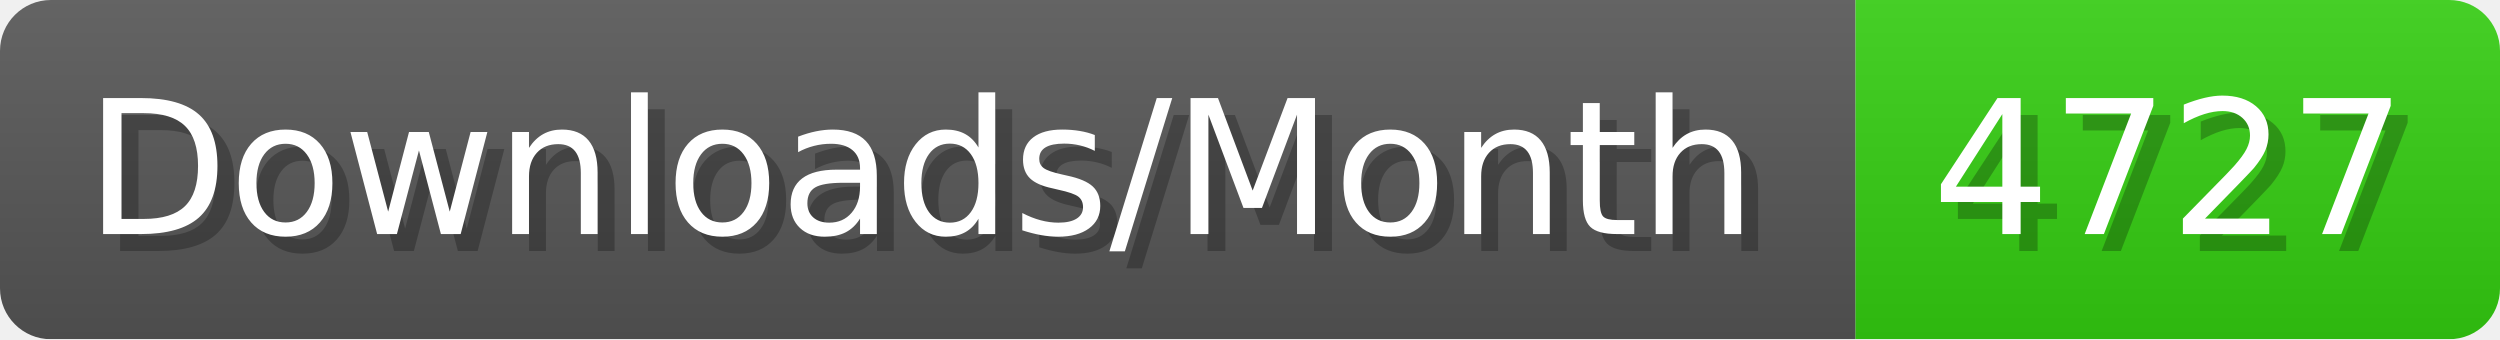
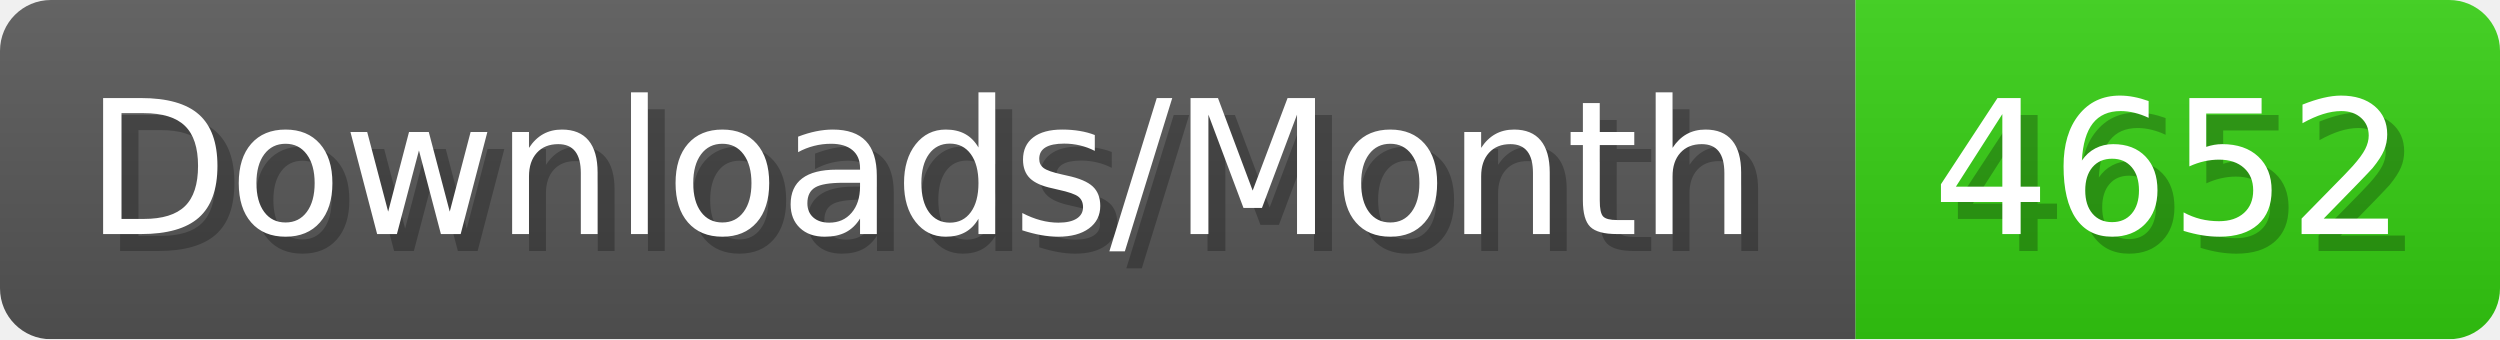
- <svg xmlns="http://www.w3.org/2000/svg" width="147.4" height="20" viewBox="0 0 1474 200" role="img" aria-label="Downloads/Month: 4727">
+ <svg xmlns="http://www.w3.org/2000/svg" width="147.4" height="20" viewBox="0 0 1474 200" role="img" aria-label="Downloads/Month: 4652">
  <linearGradient id="YlXUI" x2="0" y2="100%">
    <stop offset="0" stop-opacity=".1" stop-color="#EEE" />
    <stop offset="1" stop-opacity=".1" />
  </linearGradient>
  <mask id="JHhop">
    <rect width="1474" height="200" rx="30" fill="#FFF" />
  </mask>
  <g mask="url(#JHhop)">
    <rect width="1094" height="200" fill="#555" />
    <rect width="380" height="200" fill="#3C1" x="1094" />
    <rect width="1474" height="200" fill="url(#YlXUI)" />
  </g>
  <g aria-hidden="true" fill="#fff" text-anchor="start" font-family="Verdana,DejaVu Sans,sans-serif" font-size="110">
    <text x="60" y="148" textLength="994" fill="#000" opacity="0.25">Downloads/Month</text>
    <text x="50" y="138" textLength="994">Downloads/Month</text>
-     <text x="1149" y="148" textLength="280" fill="#000" opacity="0.25">4727</text>
-     <text x="1139" y="138" textLength="280">4727</text>
+     <text x="1149" y="148" textLength="280" fill="#000" opacity="0.25">4652</text>
+     <text x="1139" y="138" textLength="280">4652</text>
  </g>
</svg>
